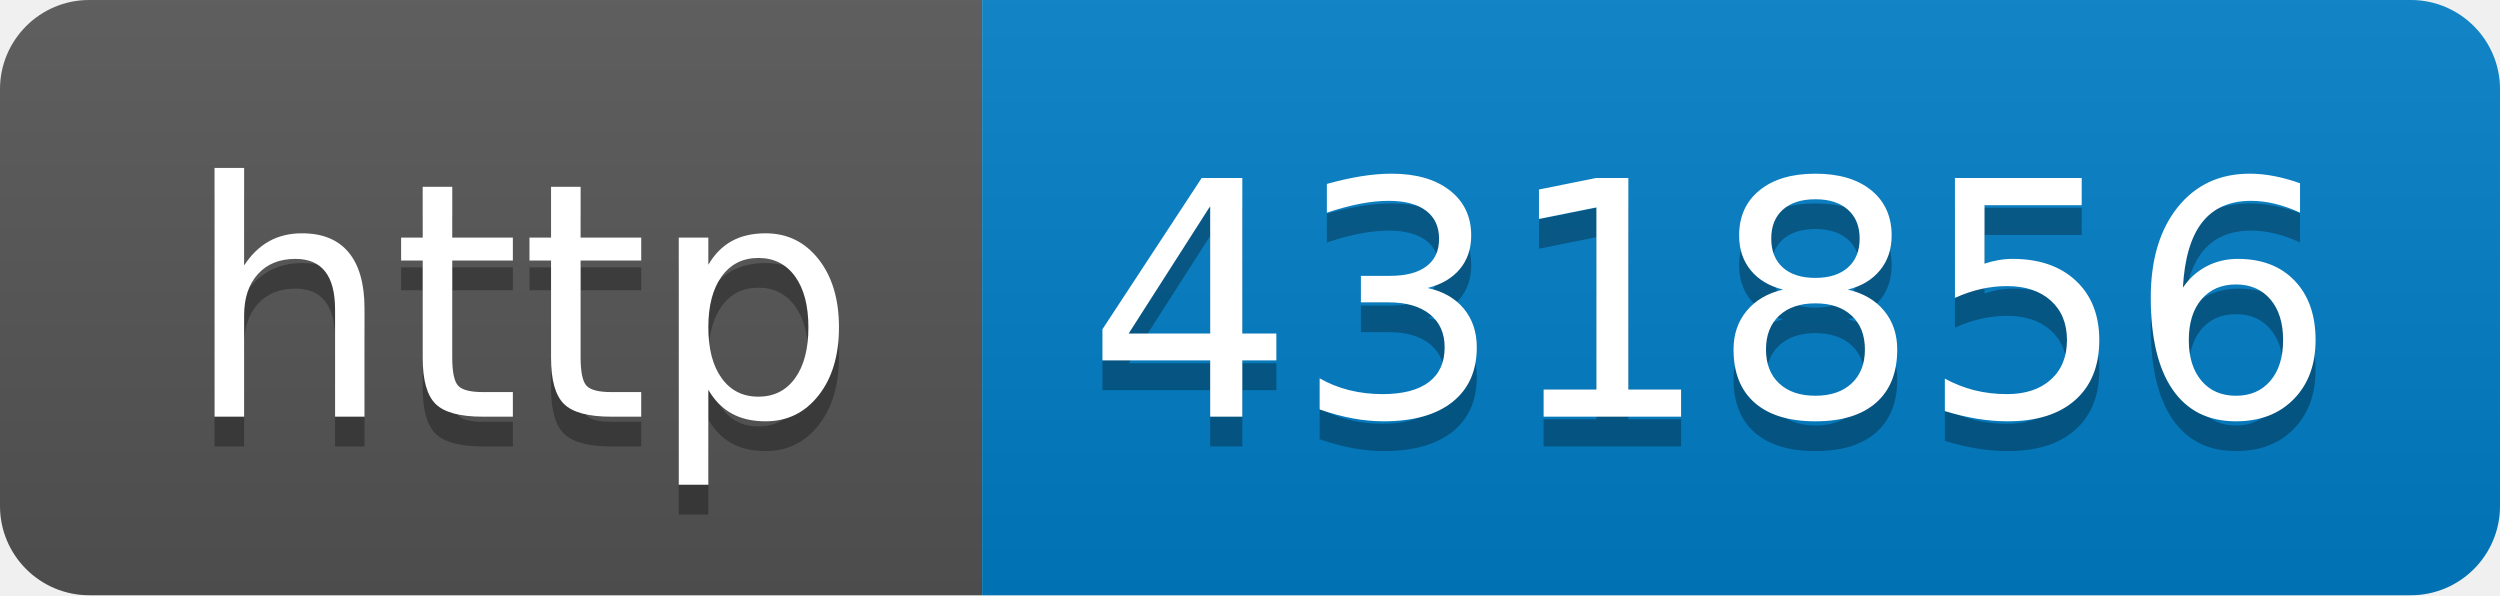
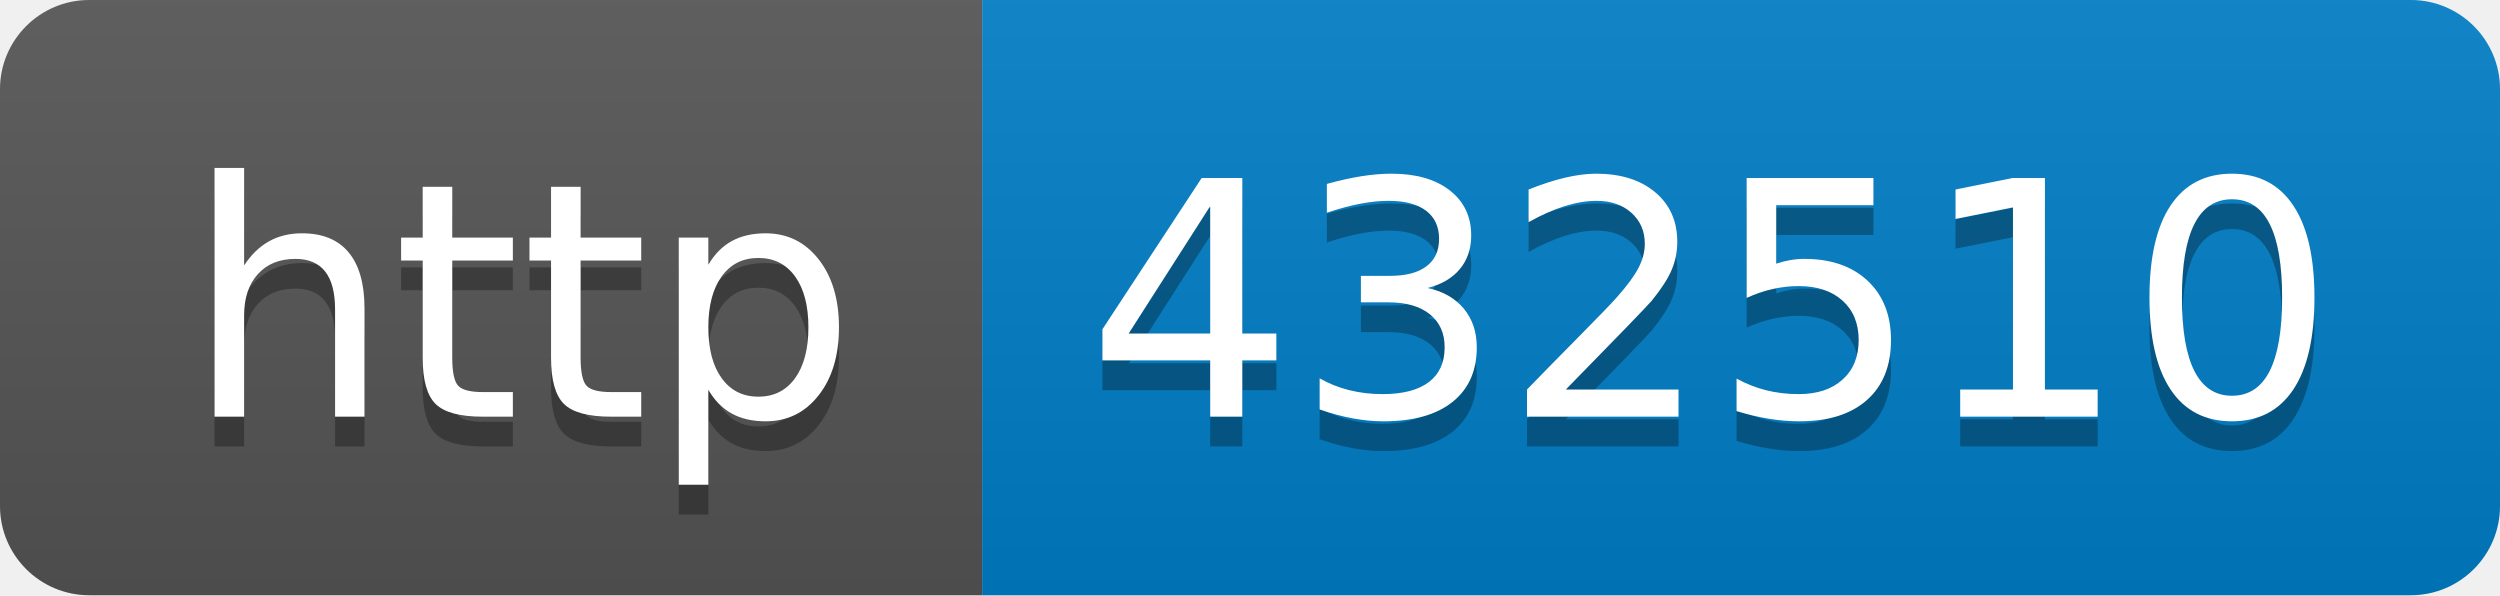
- <svg xmlns="http://www.w3.org/2000/svg" width="84" height="20" role="img" aria-label="http: 431856">
+ <svg xmlns="http://www.w3.org/2000/svg" width="84" height="20" role="img" aria-label="http: 432510">
  <linearGradient id="s" x2="0" y2="100%">
    <stop offset="0" stop-color="#bbb" stop-opacity=".1" />
    <stop offset="1" stop-opacity=".1" />
  </linearGradient>
  <clipPath id="r">
    <rect width="84" height="20" rx="3" fill="#fff" />
  </clipPath>
  <g clip-path="url(#r)">
    <rect width="33" height="20" fill="#555" />
    <rect x="33" width="51" height="20" fill="#007ec6" />
    <rect width="84" height="20" fill="url(#s)" />
  </g>
  <g fill="#fff" text-anchor="middle" font-family="Verdana,Geneva,DejaVu Sans,sans-serif" text-rendering="geometricPrecision" font-size="110">
    <text aria-hidden="true" x="175" y="150" fill="#010101" fill-opacity=".3" transform="scale(.1)" textLength="230">http</text>
    <text x="175" y="140" transform="scale(.1)" fill="#fff" textLength="230">http</text>
-     <text aria-hidden="true" x="575" y="150" fill="#010101" fill-opacity=".3" transform="scale(.1)" textLength="410">431856</text>
-     <text x="575" y="140" transform="scale(.1)" fill="#fff" textLength="410">431856</text>
+     <text aria-hidden="true" x="575" y="150" fill="#010101" fill-opacity=".3" transform="scale(.1)" textLength="410">432510</text>
+     <text x="575" y="140" transform="scale(.1)" fill="#fff" textLength="410">432510</text>
  </g>
</svg>
